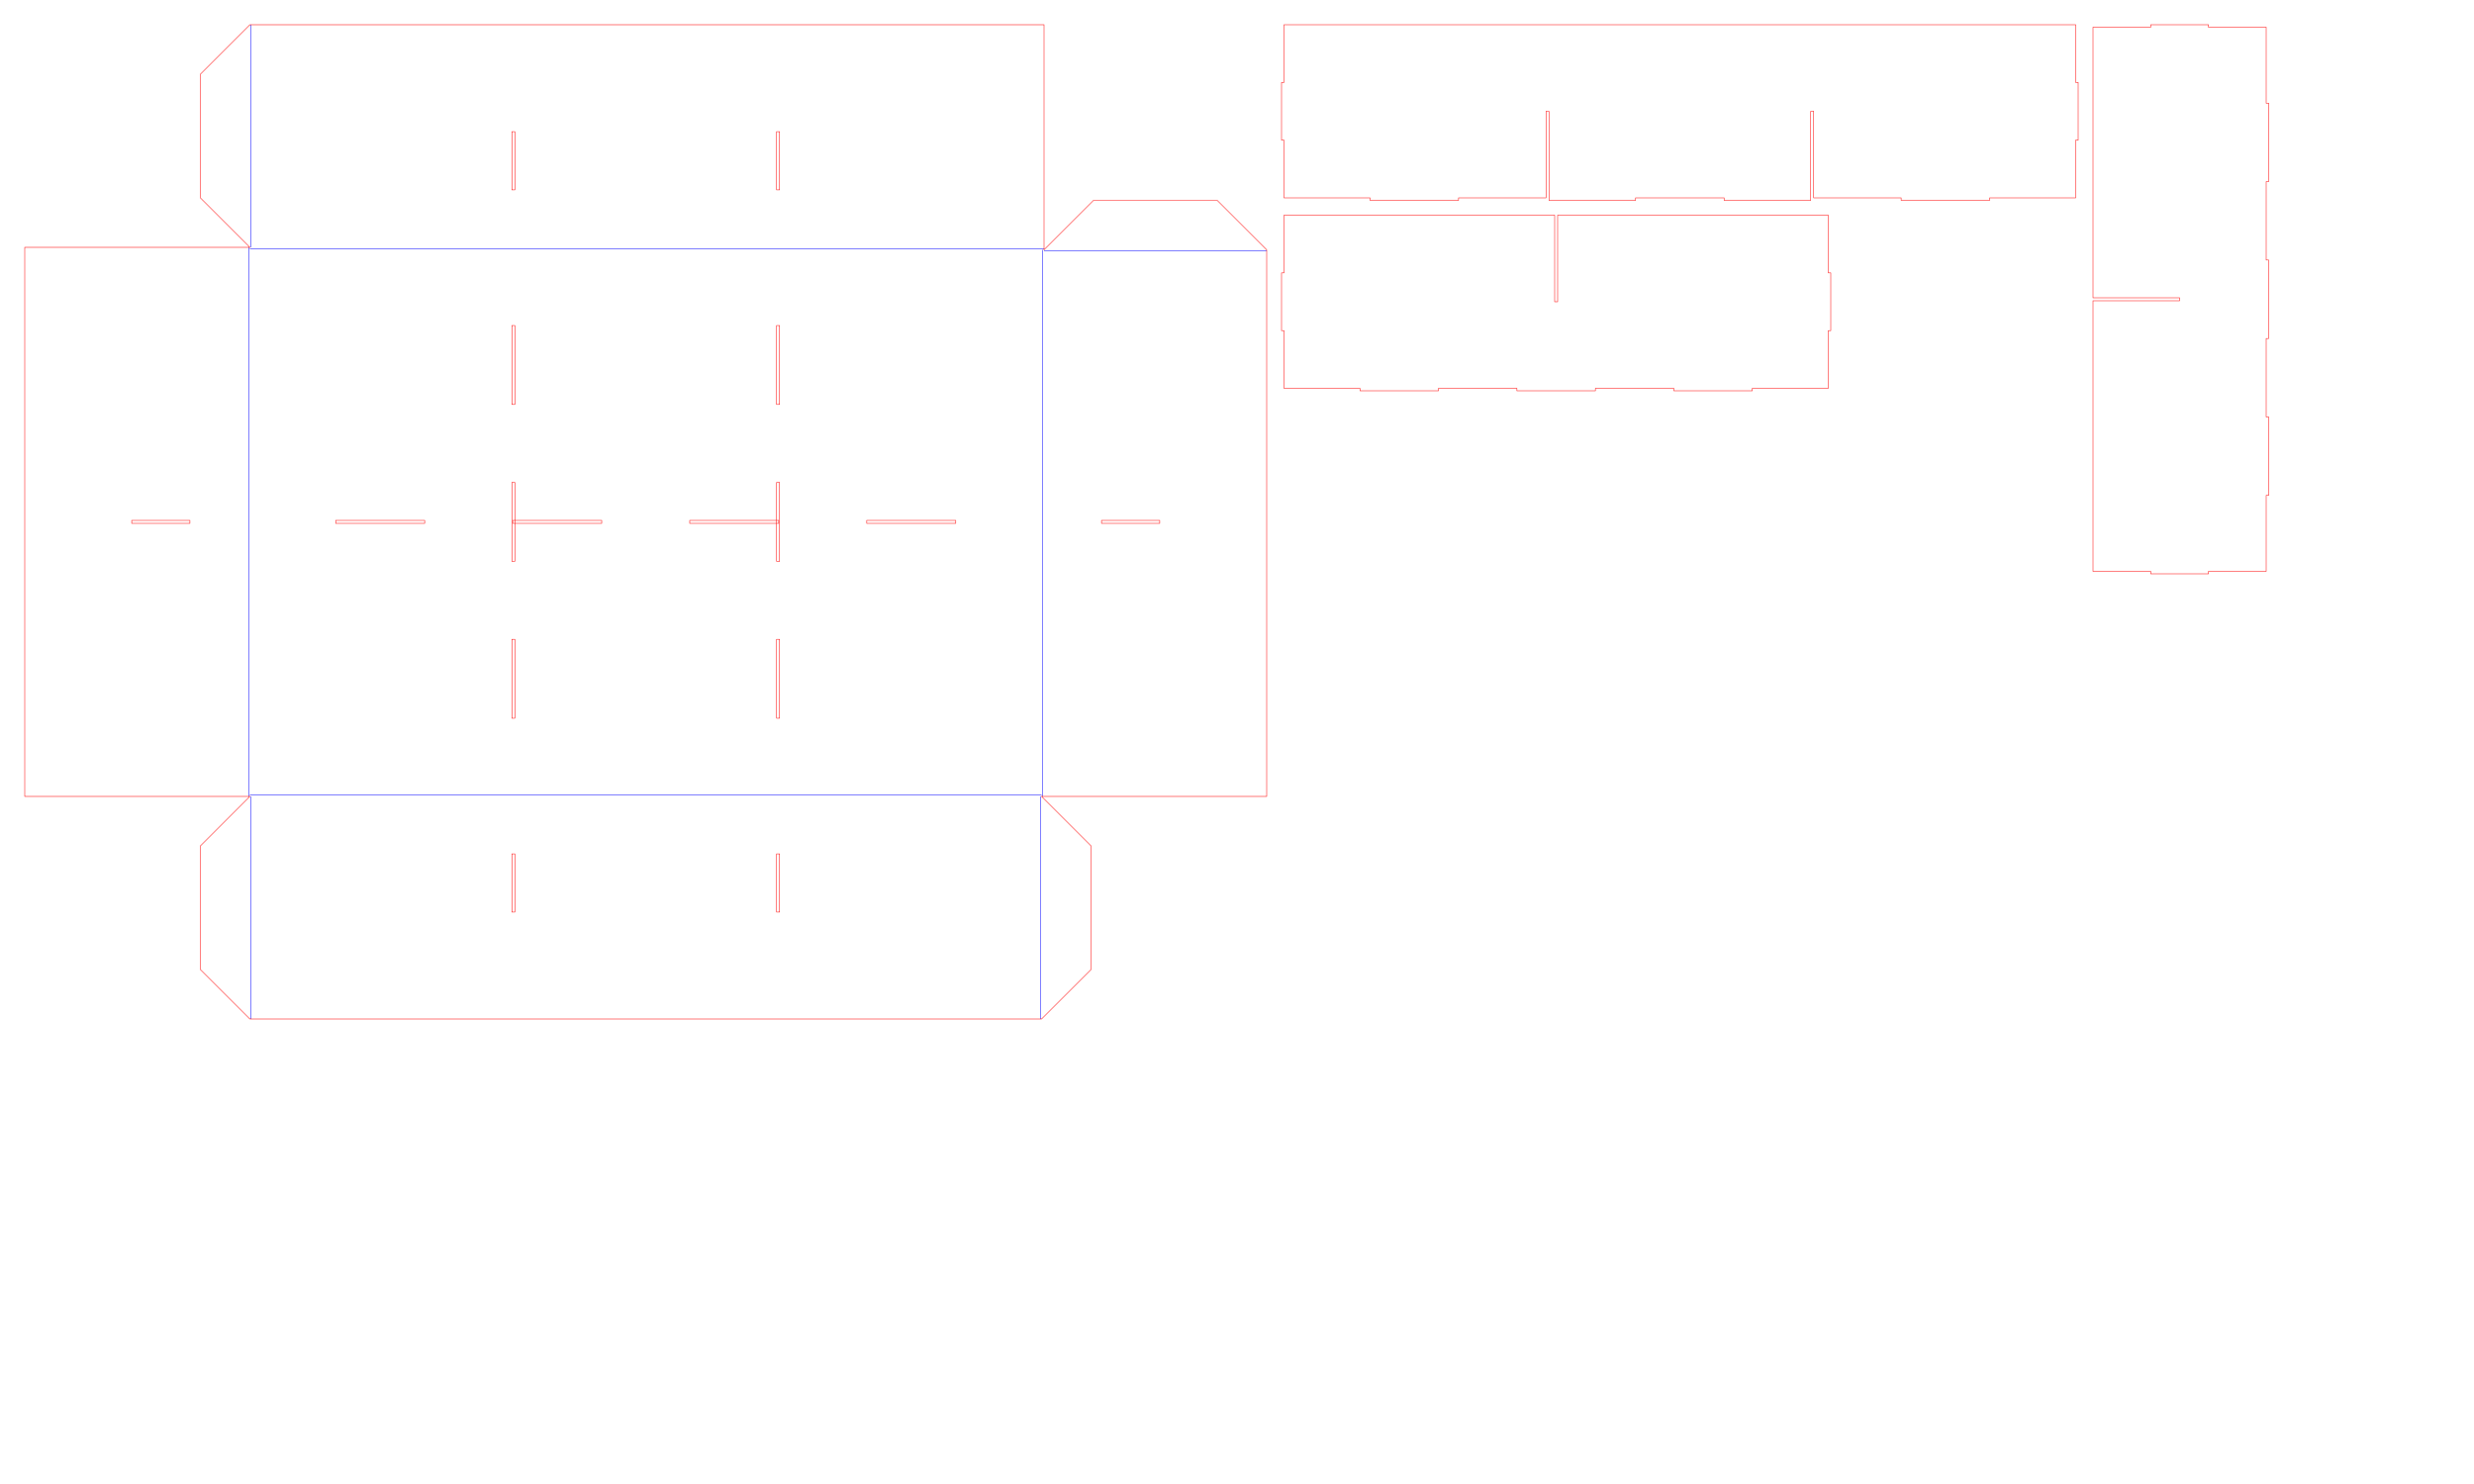
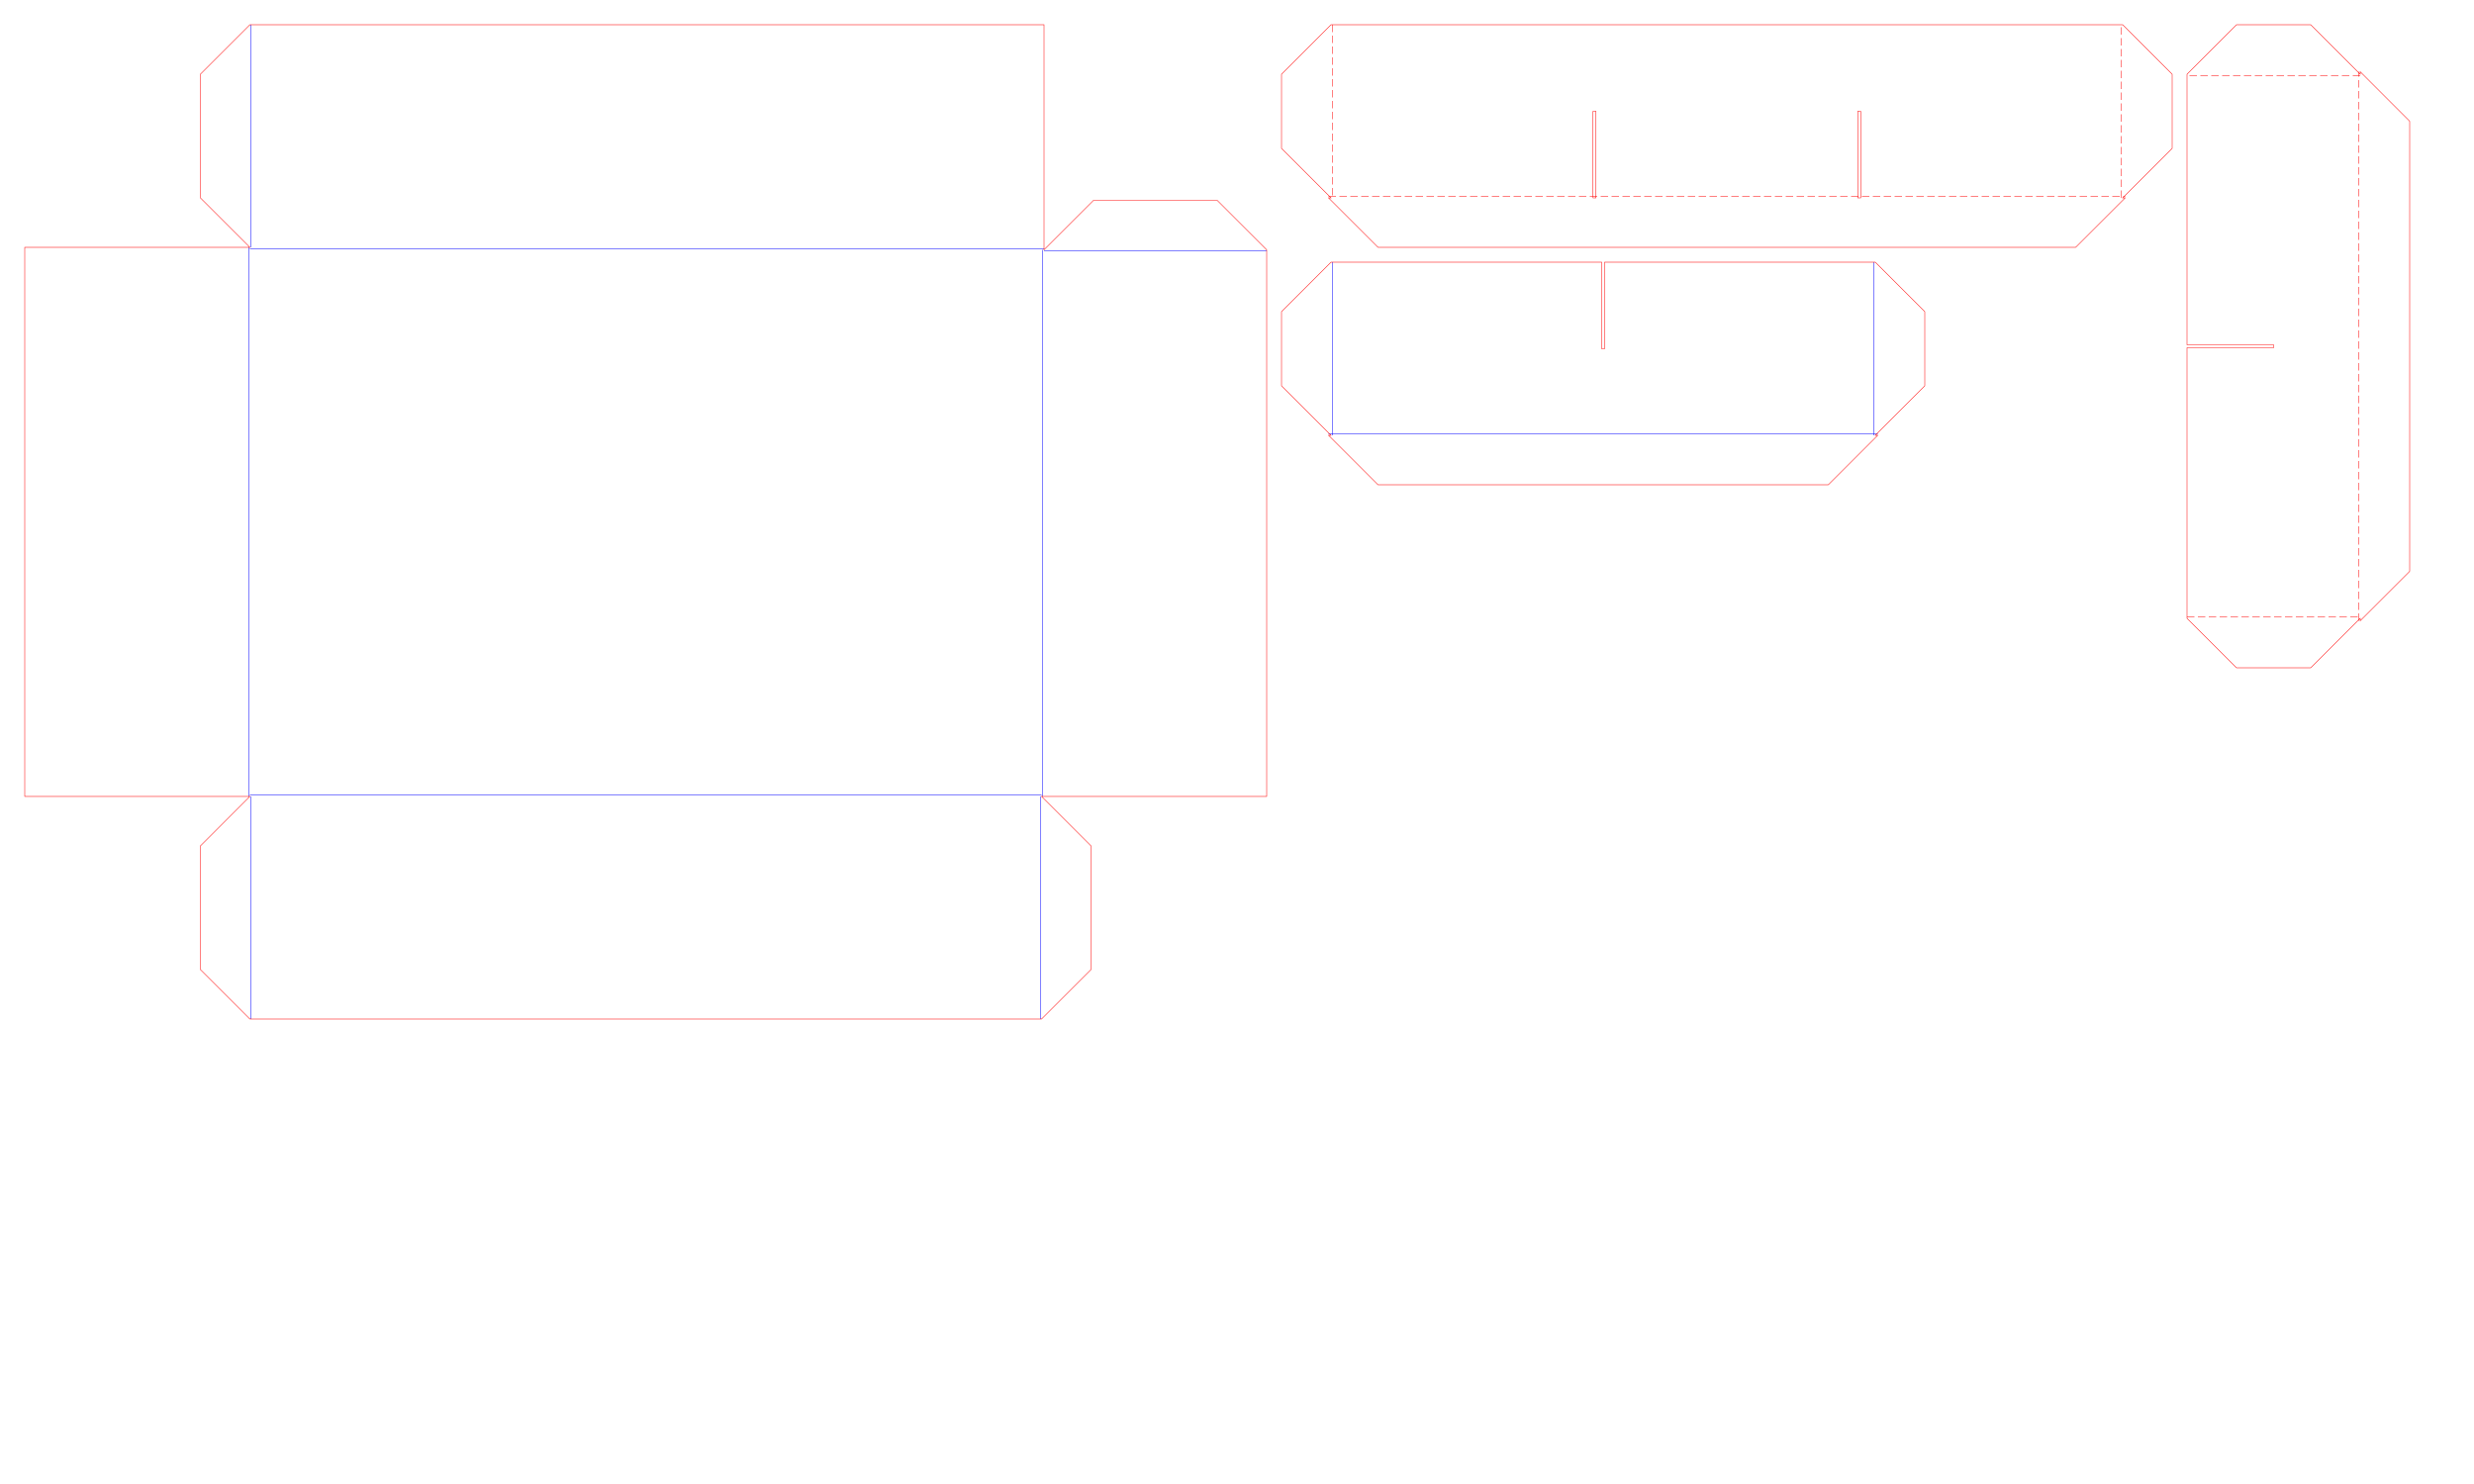
<svg xmlns="http://www.w3.org/2000/svg" width="500mm" height="300mm" viewBox="0 0 500 300">
  <g id="SCORE" fill="none" stroke="#0000FF" stroke-width="0.1">
    <path d="M210.25 161 L210.25 206" />
    <path d="M50.75 206 L50.75 161" />
    <path d="M211 50.75 L256 50.75" />
    <path d="M50.75 50 L50.75 5" />
    <path d="M50.5 160.75 L210.5 160.75" />
    <path d="M210.75 161 L210.75 50.5" />
    <path d="M211 50.25 L50.5 50.25" />
    <path d="M50.25 50 L50.25 161" />
+     <path d="M268.5 87.75 L379.5 87.75" />
+     <path d="M378.75 88 L378.75 53" />
+     <path d="M269.25 53 L269.25 88" />
  </g>
  <g id="CUT" fill="none" stroke="#FF0000" stroke-width="0.1">
    <path d="M5 161 L50.5 161 L40.5 171 L40.5 196 L50.5 206 L210.5 206 L220.5 196 L220.5 171 L210.5 161 L256 161 L256 50.5 L246 40.5 L221 40.5 L211 50.5 L211 5 L50.5 5 L40.5 15 L40.5 40 L50.5 50 L5 50 Z" />
-     <path d="M103.45 81.764 L104.05 81.764 L104.05 65.807 L103.45 65.807 Z" />
-     <path d="M103.45 113.479 L104.05 113.479 L104.05 97.521 L103.45 97.521 Z" />
-     <path d="M103.45 145.193 L104.05 145.193 L104.05 129.236 L103.45 129.236 Z" />
-     <path d="M156.95 81.764 L157.55 81.764 L157.55 65.807 L156.95 65.807 Z" />
-     <path d="M156.95 113.479 L157.55 113.479 L157.55 97.521 L156.95 97.521 Z" />
-     <path d="M156.95 145.193 L157.55 145.193 L157.55 129.236 L156.95 129.236 Z" />
-     <path d="M67.839 105.8 L85.828 105.8 L85.828 105.2 L67.839 105.2 Z" />
-     <path d="M103.617 105.8 L121.606 105.8 L121.606 105.2 L103.617 105.2 Z" />
-     <path d="M139.394 105.8 L157.383 105.8 L157.383 105.2 L139.394 105.2 Z" />
-     <path d="M175.172 105.8 L193.161 105.8 L193.161 105.2 L175.172 105.2 Z" />
-     <path d="M103.45 172.617 L104.05 172.617 L104.05 184.383 L103.45 184.383 Z" />
-     <path d="M156.95 172.617 L157.55 172.617 L157.55 184.383 L156.95 184.383 Z" />
-     <path d="M222.617 105.8 L222.617 105.2 L234.383 105.2 L234.383 105.8 Z" />
-     <path d="M104.05 38.383 L103.45 38.383 L103.45 26.617 L104.05 26.617 Z" />
-     <path d="M157.55 38.383 L156.95 38.383 L156.95 26.617 L157.55 26.617 Z" />
-     <path d="M38.383 105.2 L38.383 105.8 L26.617 105.8 L26.617 105.2 Z" />
-     <path d="M458 115.5 L458 100.143 L458.5 100.143 L458.5 84.286 L458 84.286 L458 68.429 L458.5 68.429 L458.5 52.571 L458 52.571 L458 36.714 L458.5 36.714 L458.5 20.857 L458 20.857 L458 5.5 L446.333 5.5 L446.333 5 L434.667 5 L434.667 5.5 L423 5.5 L423 60.2 L440.5 60.2 L440.5 60.8 L423 60.8 L423 115.5 L434.667 115.5 L434.667 116 L446.333 116 L446.333 115.5 Z" />
-     <path d="M259.5 78.5 L274.857 78.5 L274.857 79 L290.714 79 L290.714 78.5 L306.571 78.5 L306.571 79 L322.429 79 L322.429 78.5 L338.286 78.5 L338.286 79 L354.143 79 L354.143 78.5 L369.5 78.5 L369.5 66.833 L370 66.833 L370 55.167 L369.5 55.167 L369.5 43.5 L314.8 43.5 L314.8 61 L314.2 61 L314.2 43.5 L259.5 43.5 L259.5 55.167 L259 55.167 L259 66.833 L259.5 66.833 Z" />
-     <path d="M259.5 40 L276.889 40 L276.889 40.5 L294.778 40.5 L294.778 40 L312.45 40 L312.45 22.5 L313.05 22.5 L313.05 40.5 L330.556 40.5 L330.556 40 L348.444 40 L348.444 40.5 L365.95 40.5 L365.95 22.5 L366.55 22.5 L366.55 40 L384.222 40 L384.222 40.5 L402.111 40.5 L402.111 40 L419.5 40 L419.5 28.333 L420 28.333 L420 16.667 L419.5 16.667 L419.5 5 L259.5 5 L259.5 16.667 L259 16.667 L259 28.333 L259.5 28.333 Z" />
+     <path d="M467 135 L477 125 L477 125.5 L487 115.5 L487 24.5 L477 14.5 L477 15 L467 5 L452 5 L442 15 L442 69.7 L459.5 69.7 L459.5 70.3 L442 70.3 L442 125 L452 135 Z" />
+     <path d="M476.75 125.5 L476.75 124" />
+     <path d="M476.75 123.3 L476.75 121.8" />
+     <path d="M476.75 121.1 L476.75 119.6" />
+     <path d="M476.75 118.9 L476.75 117.4" />
+     <path d="M476.75 116.7 L476.75 115.2" />
+     <path d="M476.75 114.5 L476.75 113" />
+     <path d="M476.75 112.3 L476.75 110.8" />
+     <path d="M476.75 110.1 L476.75 108.6" />
+     <path d="M476.75 107.9 L476.75 106.4" />
+     <path d="M476.75 105.7 L476.75 104.2" />
+     <path d="M476.75 103.5 L476.75 102" />
+     <path d="M476.75 101.3 L476.75 99.8" />
+     <path d="M476.75 99.1 L476.75 97.6" />
+     <path d="M476.75 96.9 L476.75 95.4" />
+     <path d="M476.75 94.7 L476.75 93.2" />
+     <path d="M476.75 92.5 L476.75 91" />
+     <path d="M476.75 90.3 L476.75 88.8" />
+     <path d="M476.75 88.1 L476.75 86.6" />
+     <path d="M476.75 85.9 L476.75 84.4" />
+     <path d="M476.75 83.7 L476.75 82.2" />
+     <path d="M476.75 81.5 L476.75 80" />
+     <path d="M476.75 79.3 L476.75 77.8" />
+     <path d="M476.75 77.1 L476.75 75.6" />
+     <path d="M476.75 74.9 L476.75 73.4" />
+     <path d="M476.75 72.7 L476.75 71.2" />
+     <path d="M476.75 70.5 L476.75 69" />
+     <path d="M476.75 68.3 L476.75 66.8" />
+     <path d="M476.75 66.1 L476.75 64.6" />
+     <path d="M476.75 63.9 L476.75 62.4" />
+     <path d="M476.75 61.7 L476.75 60.2" />
+     <path d="M476.75 59.5 L476.75 58" />
+     <path d="M476.75 57.3 L476.75 55.8" />
+     <path d="M476.75 55.1 L476.75 53.6" />
+     <path d="M476.75 52.9 L476.75 51.4" />
+     <path d="M476.75 50.7 L476.75 49.2" />
+     <path d="M476.75 48.5 L476.75 47" />
+     <path d="M476.75 46.3 L476.75 44.8" />
+     <path d="M476.75 44.1 L476.75 42.6" />
+     <path d="M476.75 41.9 L476.75 40.4" />
+     <path d="M476.75 39.7 L476.75 38.2" />
+     <path d="M476.75 37.5 L476.75 36" />
+     <path d="M476.75 35.3 L476.75 33.8" />
+     <path d="M476.75 33.1 L476.75 31.6" />
+     <path d="M476.75 30.9 L476.75 29.4" />
+     <path d="M476.75 28.7 L476.75 27.2" />
+     <path d="M476.75 26.5 L476.75 25" />
+     <path d="M476.75 24.3 L476.75 22.8" />
+     <path d="M476.75 22.1 L476.75 20.6" />
+     <path d="M476.75 19.9 L476.75 18.4" />
+     <path d="M476.75 17.7 L476.75 16.2" />
+     <path d="M476.75 15.5 L476.75 14.5" />
+     <path d="M477 15.25 L475.5 15.25" />
+     <path d="M474.8 15.25 L473.3 15.25" />
+     <path d="M472.6 15.25 L471.1 15.25" />
+     <path d="M470.4 15.25 L468.9 15.25" />
+     <path d="M468.2 15.25 L466.7 15.25" />
+     <path d="M466 15.25 L464.5 15.25" />
+     <path d="M463.8 15.25 L462.3 15.25" />
+     <path d="M461.6 15.25 L460.1 15.25" />
+     <path d="M459.4 15.25 L457.9 15.25" />
+     <path d="M457.2 15.25 L455.7 15.25" />
+     <path d="M455 15.25 L453.5 15.25" />
+     <path d="M452.8 15.25 L451.3 15.25" />
+     <path d="M450.6 15.25 L449.1 15.25" />
+     <path d="M448.4 15.25 L446.9 15.25" />
+     <path d="M446.2 15.25 L444.7 15.25" />
+     <path d="M444 15.25 L442.5 15.25" />
+     <path d="M442 124.75 L443.5 124.75" />
+     <path d="M444.2 124.75 L445.7 124.75" />
+     <path d="M446.4 124.75 L447.9 124.75" />
+     <path d="M448.6 124.75 L450.1 124.75" />
+     <path d="M450.8 124.75 L452.3 124.75" />
+     <path d="M453 124.75 L454.5 124.75" />
+     <path d="M455.2 124.75 L456.7 124.75" />
+     <path d="M457.4 124.75 L458.9 124.75" />
+     <path d="M459.6 124.75 L461.1 124.75" />
+     <path d="M461.8 124.75 L463.3 124.75" />
+     <path d="M464 124.75 L465.5 124.75" />
+     <path d="M466.2 124.75 L467.7 124.75" />
+     <path d="M468.4 124.75 L469.9 124.75" />
+     <path d="M470.6 124.75 L472.1 124.75" />
+     <path d="M472.8 124.75 L474.3 124.75" />
+     <path d="M475 124.75 L476.5 124.75" />
+     <path d="M259 78 L269 88 L268.5 88 L278.5 98 L369.5 98 L379.5 88 L379 88 L389 78 L389 63 L379 53 L324.3 53 L324.3 70.5 L323.7 70.5 L323.7 53 L269 53 L259 63 Z" />
+     <path d="M259 30 L269 40 L268.5 40 L278.5 50 L419.5 50 L429.5 40 L429 40 L439 30 L439 15 L429 5 L269 5 L259 15 Z" />
+     <path d="M321.95 40 L321.95 22.5 L322.55 22.5 L322.55 40 Z" />
+     <path d="M375.45 40 L375.45 22.5 L376.05 22.5 L376.05 40 Z" />
+     <path d="M268.5 39.75 L270 39.75" />
+     <path d="M270.7 39.75 L272.2 39.75" />
+     <path d="M272.9 39.75 L274.4 39.75" />
+     <path d="M275.1 39.75 L276.6 39.75" />
+     <path d="M277.3 39.75 L278.8 39.75" />
+     <path d="M279.5 39.75 L281 39.75" />
+     <path d="M281.7 39.75 L283.2 39.75" />
+     <path d="M283.9 39.75 L285.4 39.75" />
+     <path d="M286.1 39.75 L287.6 39.75" />
+     <path d="M288.3 39.75 L289.8 39.75" />
+     <path d="M290.5 39.75 L292 39.75" />
+     <path d="M292.7 39.75 L294.2 39.75" />
+     <path d="M294.9 39.75 L296.4 39.75" />
+     <path d="M297.1 39.75 L298.6 39.75" />
+     <path d="M299.3 39.75 L300.8 39.75" />
+     <path d="M301.5 39.75 L303 39.75" />
+     <path d="M303.7 39.75 L305.2 39.75" />
+     <path d="M305.9 39.75 L307.4 39.75" />
+     <path d="M308.1 39.75 L309.6 39.75" />
+     <path d="M310.3 39.75 L311.8 39.75" />
+     <path d="M312.5 39.75 L314 39.75" />
+     <path d="M314.7 39.75 L316.2 39.75" />
+     <path d="M316.9 39.75 L318.4 39.75" />
+     <path d="M319.1 39.75 L320.6 39.75" />
+     <path d="M321.3 39.75 L322.8 39.75" />
+     <path d="M323.5 39.75 L325 39.75" />
+     <path d="M325.7 39.75 L327.2 39.75" />
+     <path d="M327.9 39.75 L329.4 39.75" />
+     <path d="M330.1 39.75 L331.6 39.75" />
+     <path d="M332.3 39.75 L333.8 39.75" />
+     <path d="M334.5 39.75 L336 39.75" />
+     <path d="M336.7 39.75 L338.2 39.75" />
+     <path d="M338.9 39.75 L340.4 39.75" />
+     <path d="M341.1 39.75 L342.6 39.75" />
+     <path d="M343.3 39.75 L344.8 39.75" />
+     <path d="M345.5 39.75 L347 39.75" />
+     <path d="M347.7 39.75 L349.2 39.75" />
+     <path d="M349.9 39.75 L351.4 39.75" />
+     <path d="M352.1 39.75 L353.6 39.75" />
+     <path d="M354.3 39.75 L355.8 39.75" />
+     <path d="M356.5 39.75 L358 39.75" />
+     <path d="M358.7 39.75 L360.2 39.75" />
+     <path d="M360.9 39.75 L362.4 39.75" />
+     <path d="M363.1 39.75 L364.6 39.75" />
+     <path d="M365.3 39.75 L366.8 39.75" />
+     <path d="M367.5 39.75 L369 39.75" />
+     <path d="M369.7 39.75 L371.2 39.75" />
+     <path d="M371.9 39.75 L373.4 39.75" />
+     <path d="M374.1 39.75 L375.6 39.75" />
+     <path d="M376.3 39.75 L377.8 39.75" />
+     <path d="M378.5 39.75 L380 39.75" />
+     <path d="M380.7 39.75 L382.2 39.75" />
+     <path d="M382.9 39.75 L384.4 39.75" />
+     <path d="M385.1 39.75 L386.6 39.75" />
+     <path d="M387.3 39.75 L388.8 39.75" />
+     <path d="M389.5 39.75 L391 39.75" />
+     <path d="M391.7 39.75 L393.2 39.75" />
+     <path d="M393.9 39.75 L395.4 39.75" />
+     <path d="M396.1 39.75 L397.6 39.75" />
+     <path d="M398.3 39.75 L399.8 39.75" />
+     <path d="M400.5 39.75 L402 39.75" />
+     <path d="M402.7 39.75 L404.2 39.75" />
+     <path d="M404.9 39.75 L406.4 39.75" />
+     <path d="M407.1 39.75 L408.6 39.75" />
+     <path d="M409.3 39.75 L410.8 39.75" />
+     <path d="M411.5 39.75 L413 39.75" />
+     <path d="M413.7 39.75 L415.2 39.75" />
+     <path d="M415.9 39.75 L417.4 39.75" />
+     <path d="M418.1 39.75 L419.6 39.75" />
+     <path d="M420.3 39.75 L421.8 39.75" />
+     <path d="M422.5 39.75 L424 39.75" />
+     <path d="M424.7 39.75 L426.2 39.75" />
+     <path d="M426.9 39.75 L428.4 39.75" />
+     <path d="M429.1 39.75 L429.5 39.75" />
+     <path d="M428.75 40 L428.75 38.5" />
+     <path d="M428.75 37.8 L428.75 36.3" />
+     <path d="M428.75 35.6 L428.75 34.1" />
+     <path d="M428.75 33.4 L428.75 31.9" />
+     <path d="M428.75 31.2 L428.75 29.7" />
+     <path d="M428.75 29 L428.75 27.5" />
+     <path d="M428.75 26.8 L428.75 25.3" />
+     <path d="M428.75 24.6 L428.75 23.1" />
+     <path d="M428.75 22.4 L428.75 20.9" />
+     <path d="M428.75 20.2 L428.75 18.7" />
+     <path d="M428.75 18 L428.75 16.5" />
+     <path d="M428.75 15.8 L428.75 14.3" />
+     <path d="M428.75 13.6 L428.75 12.1" />
+     <path d="M428.75 11.4 L428.75 9.9" />
+     <path d="M428.75 9.2 L428.75 7.7" />
+     <path d="M428.75 7 L428.75 5.5" />
+     <path d="M269.25 5 L269.25 6.5" />
+     <path d="M269.25 7.2 L269.25 8.7" />
+     <path d="M269.25 9.4 L269.25 10.9" />
+     <path d="M269.25 11.6 L269.25 13.1" />
+     <path d="M269.25 13.8 L269.25 15.3" />
+     <path d="M269.25 16 L269.25 17.5" />
+     <path d="M269.25 18.2 L269.25 19.7" />
+     <path d="M269.25 20.4 L269.25 21.9" />
+     <path d="M269.25 22.6 L269.25 24.1" />
+     <path d="M269.25 24.8 L269.25 26.3" />
+     <path d="M269.25 27 L269.25 28.5" />
+     <path d="M269.25 29.2 L269.25 30.7" />
+     <path d="M269.25 31.4 L269.25 32.9" />
+     <path d="M269.25 33.6 L269.25 35.1" />
+     <path d="M269.25 35.8 L269.25 37.3" />
+     <path d="M269.25 38 L269.25 39.5" />
  </g>
</svg>
